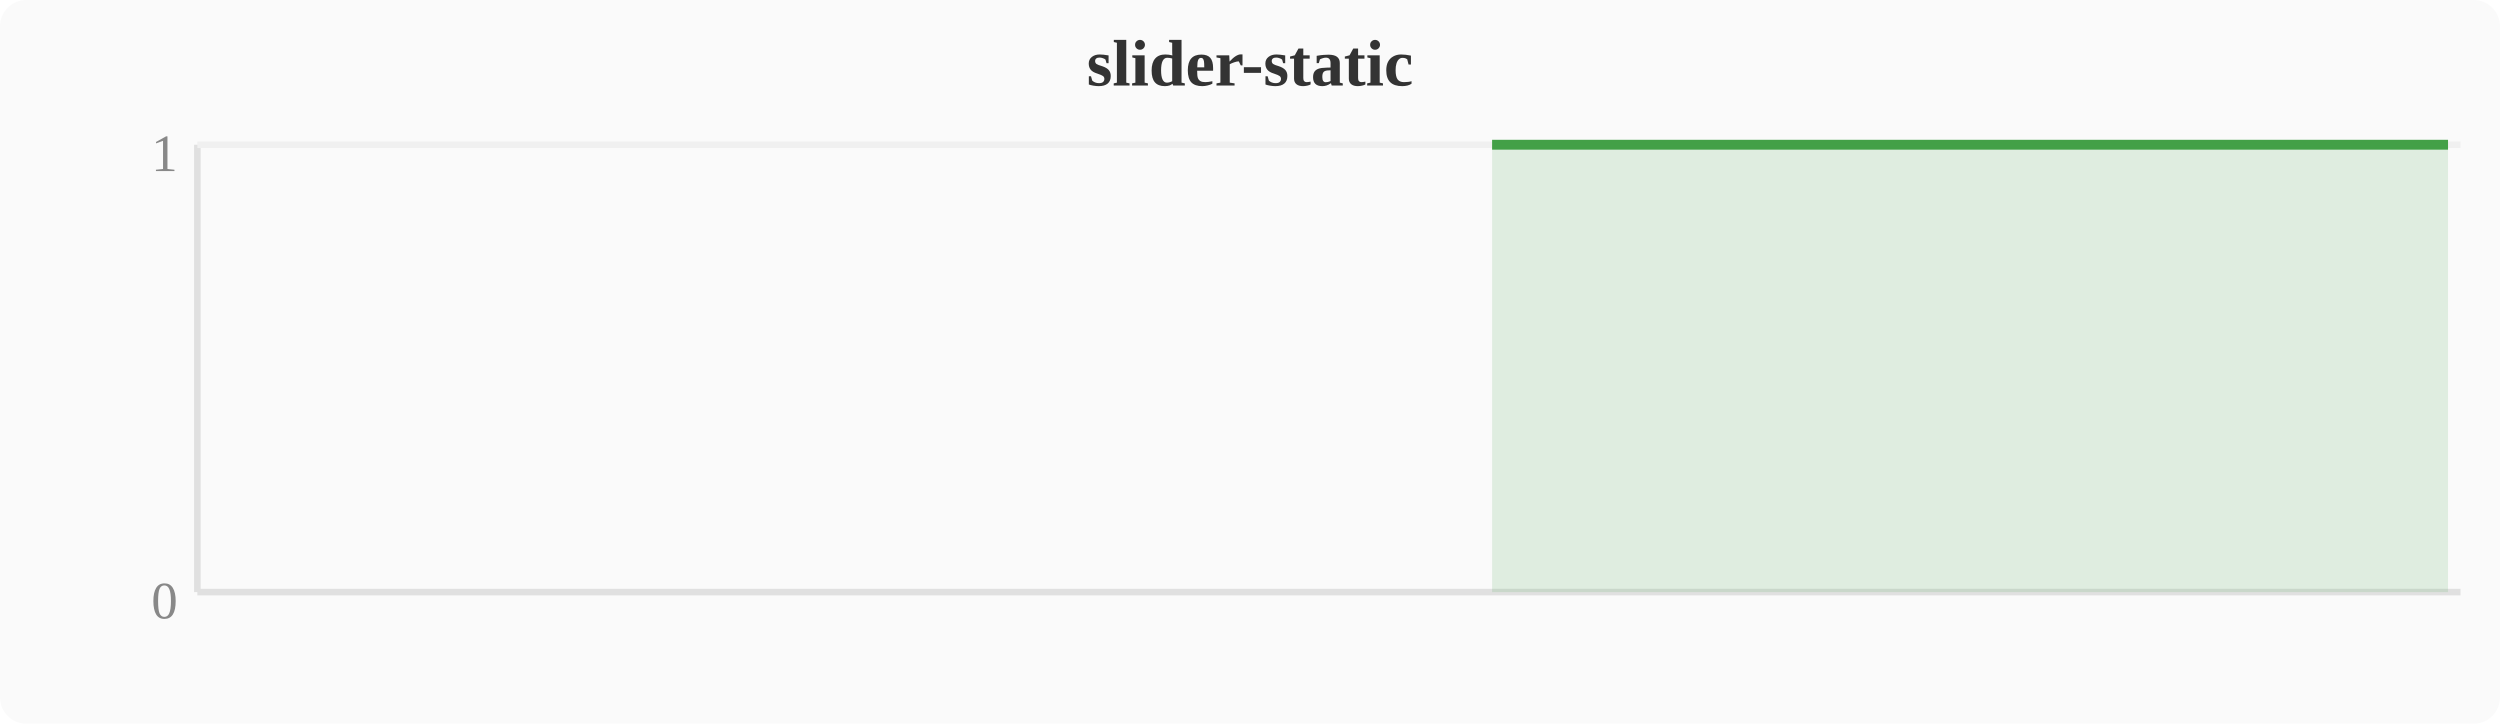
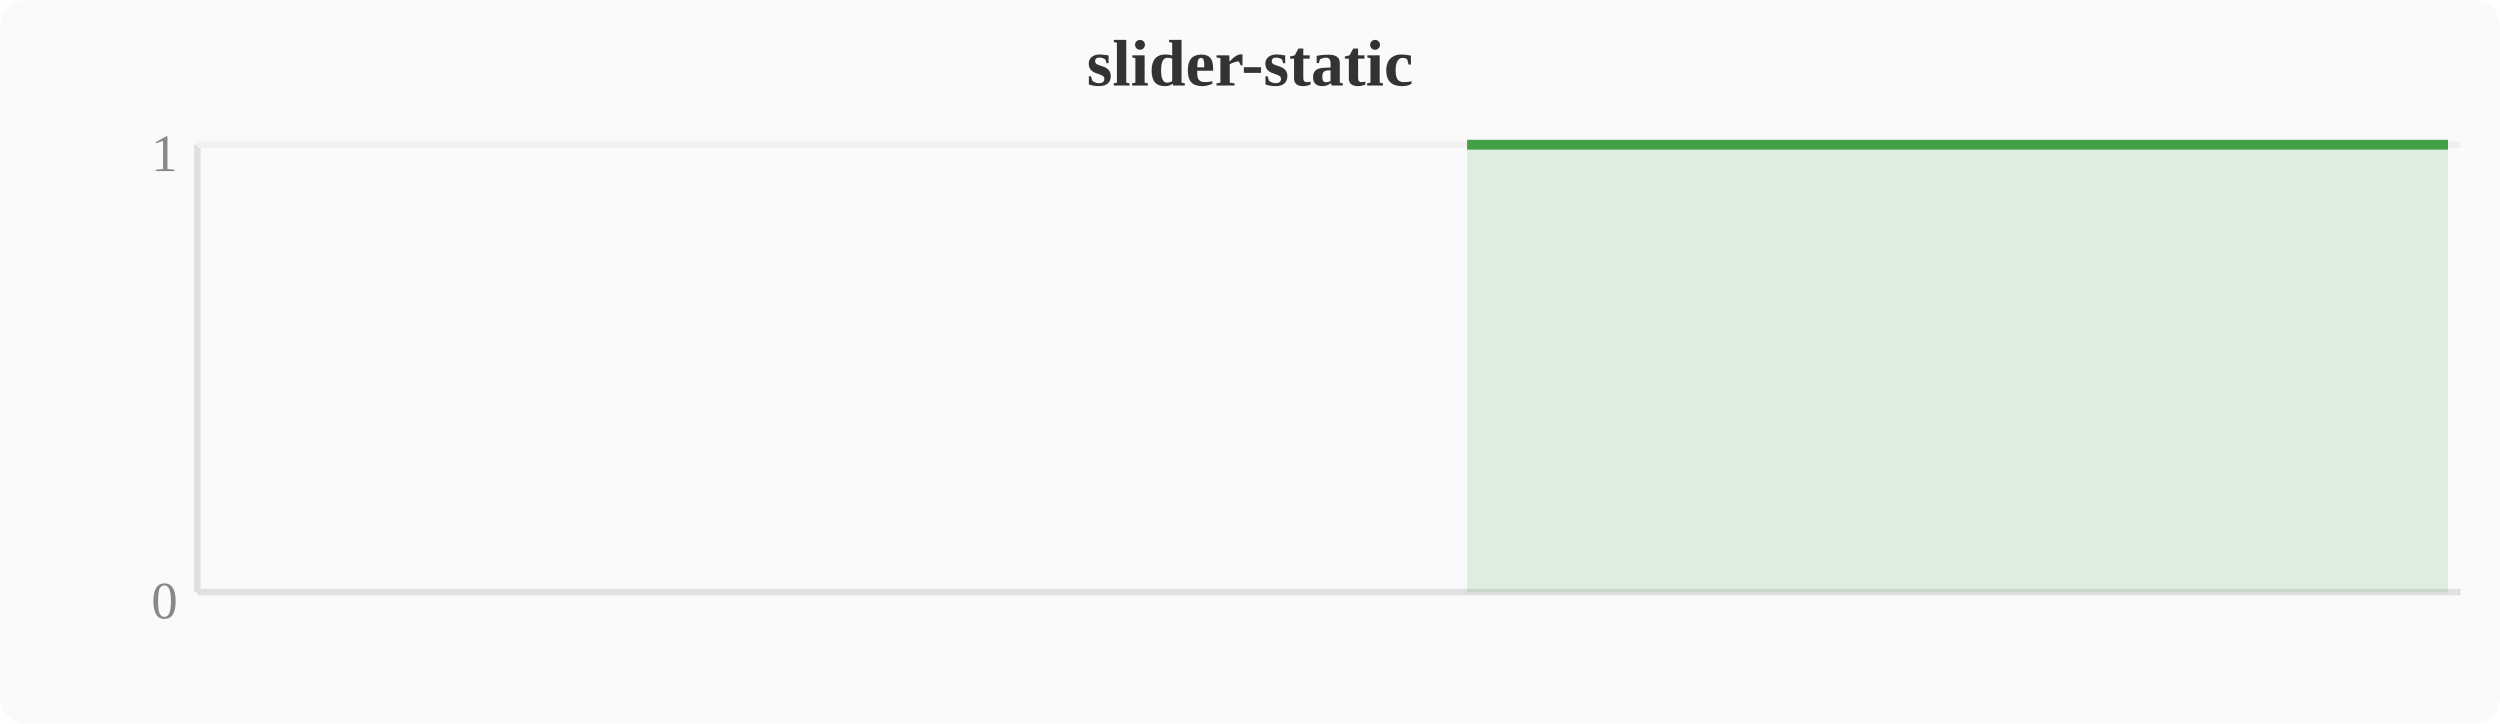
<svg xmlns="http://www.w3.org/2000/svg" width="380" height="110" viewBox="0 0 380 110">
  <rect width="380" height="110" fill="#fafafa" rx="4" />
  <text x="190" y="13" text-anchor="middle" font-size="10" font-weight="bold" fill="#333">slider-static</text>
  <line x1="30" y1="22" x2="30" y2="90" stroke="#e0e0e0" stroke-width="1" />
  <line x1="30" y1="90" x2="374" y2="90" stroke="#e0e0e0" stroke-width="1" />
  <line x1="30" y1="22" x2="374" y2="22" stroke="#f0f0f0" stroke-width="1" />
  <text x="27" y="94" text-anchor="end" font-size="8" fill="#888">0</text>
  <text x="27" y="26" text-anchor="end" font-size="8" fill="#888">1</text>
-   <polygon points="226.8,22.0 230.7,22.0 234.5,22.0 238.3,22.0 242.1,22.0 246.0,22.0 249.8,22.0 253.6,22.0 257.4,22.0 261.2,22.0 265.1,22.0 268.9,22.0 272.7,22.0 276.5,22.0 280.4,22.0 284.2,22.0 288.0,22.0 291.8,22.0 295.6,22.0 299.5,22.0 303.3,22.0 307.1,22.0 310.9,22.0 314.8,22.0 318.6,22.0 322.4,22.0 326.2,22.0 330.0,22.0 333.9,22.0 337.7,22.0 341.5,22.0 345.3,22.0 349.2,22.0 353.0,22.0 356.8,22.0 360.6,22.0 364.4,22.0 368.3,22.0 372.1,22.0 372.1,90 226.8,90" fill="#43a047" opacity="0.15" />
-   <polyline points="226.8,22.0 230.7,22.0 234.5,22.0 238.3,22.0 242.1,22.0 246.0,22.0 249.8,22.0 253.6,22.0 257.4,22.0 261.2,22.0 265.1,22.0 268.9,22.0 272.7,22.0 276.5,22.0 280.4,22.0 284.2,22.0 288.0,22.0 291.8,22.0 295.6,22.0 299.5,22.0 303.3,22.0 307.1,22.0 310.9,22.0 314.8,22.0 318.6,22.0 322.4,22.0 326.2,22.0 330.0,22.0 333.9,22.0 337.7,22.0 341.5,22.0 345.3,22.0 349.2,22.0 353.0,22.0 356.8,22.0 360.6,22.0 364.4,22.0 368.3,22.0 372.1,22.0" fill="none" stroke="#43a047" stroke-width="1.5" stroke-linejoin="round" />
+   <polygon points="223.0,22.0 226.8,22.0 230.7,22.0 234.5,22.0 238.3,22.0 242.1,22.0 246.0,22.0 249.8,22.0 253.6,22.0 257.4,22.0 261.2,22.0 265.1,22.0 268.9,22.0 272.7,22.0 276.5,22.0 280.4,22.0 284.2,22.0 288.0,22.0 291.8,22.0 295.6,22.0 299.5,22.0 303.3,22.0 307.1,22.0 310.9,22.0 314.8,22.0 318.6,22.0 322.4,22.0 326.2,22.0 330.0,22.0 333.9,22.0 337.7,22.0 341.5,22.0 345.3,22.0 349.2,22.0 353.0,22.0 356.8,22.0 360.6,22.0 364.4,22.0 368.3,22.0 372.1,22.0 372.1,90 223.0,90" fill="#43a047" opacity="0.15" />
+   <polyline points="223.0,22.0 226.8,22.0 230.7,22.0 234.5,22.0 238.3,22.0 242.1,22.0 246.0,22.0 249.8,22.0 253.6,22.0 257.4,22.0 261.2,22.0 265.1,22.0 268.9,22.0 272.7,22.0 276.5,22.0 280.4,22.0 284.2,22.0 288.0,22.0 291.8,22.0 295.6,22.0 299.5,22.0 303.3,22.0 307.1,22.0 310.9,22.0 314.8,22.0 318.6,22.0 322.4,22.0 326.2,22.0 330.0,22.0 333.9,22.0 337.7,22.0 341.5,22.0 345.3,22.0 349.2,22.0 353.0,22.0 356.8,22.0 360.6,22.0 364.4,22.0 368.3,22.0 372.1,22.0" fill="none" stroke="#43a047" stroke-width="1.5" stroke-linejoin="round" />
</svg>
